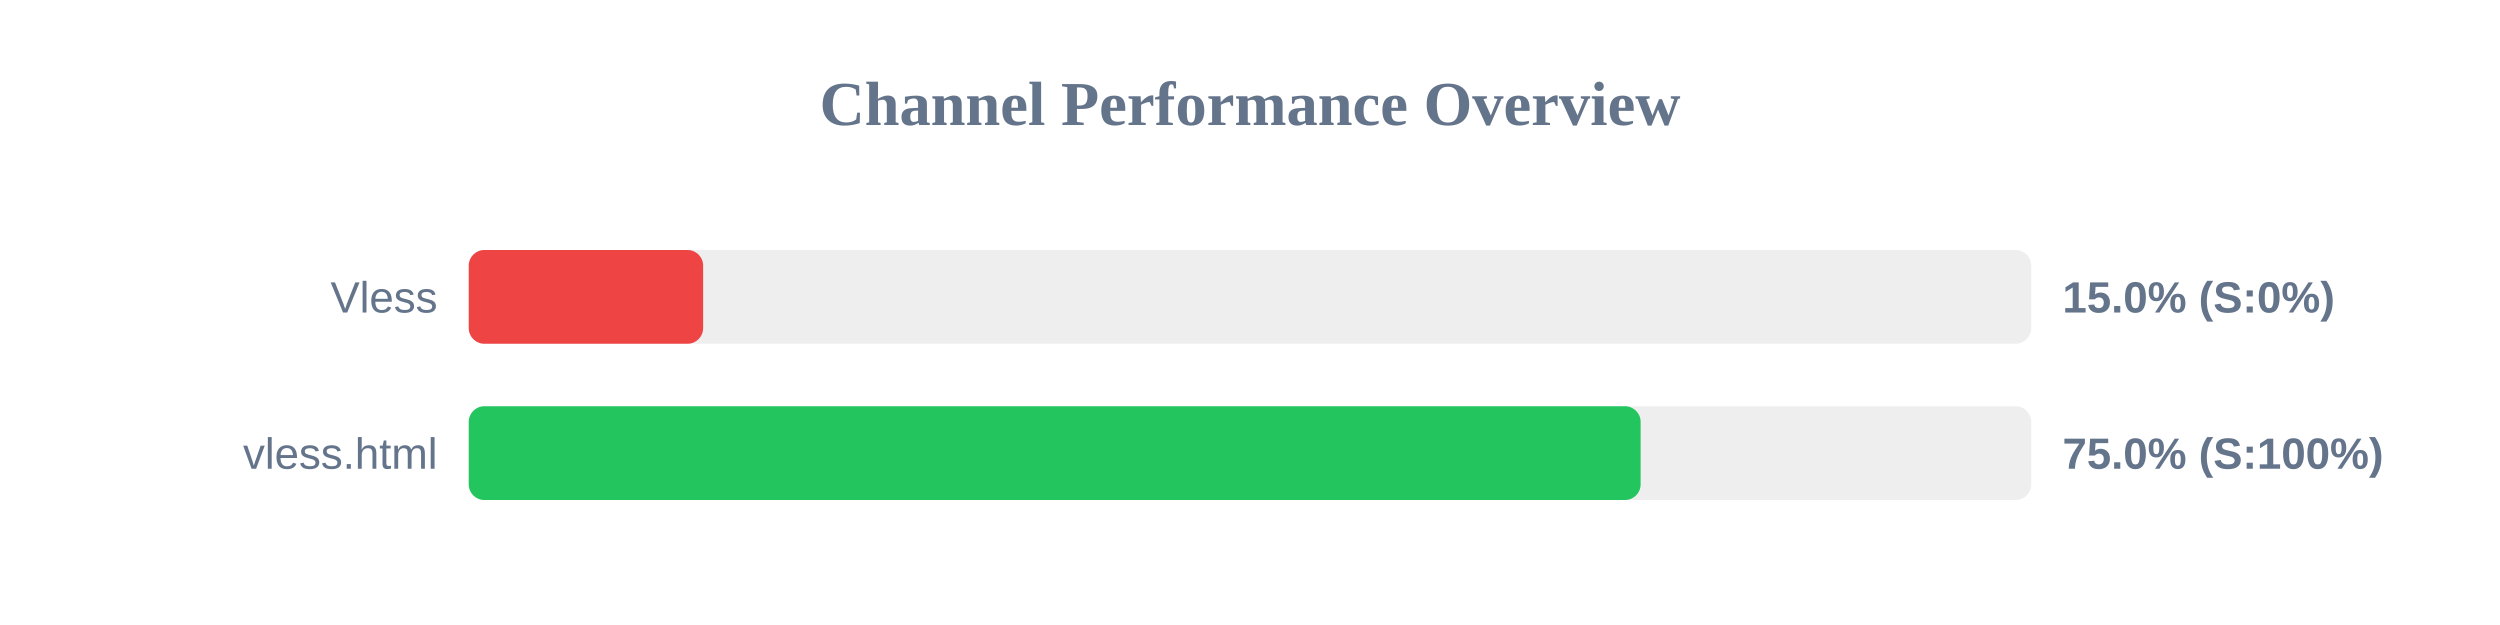
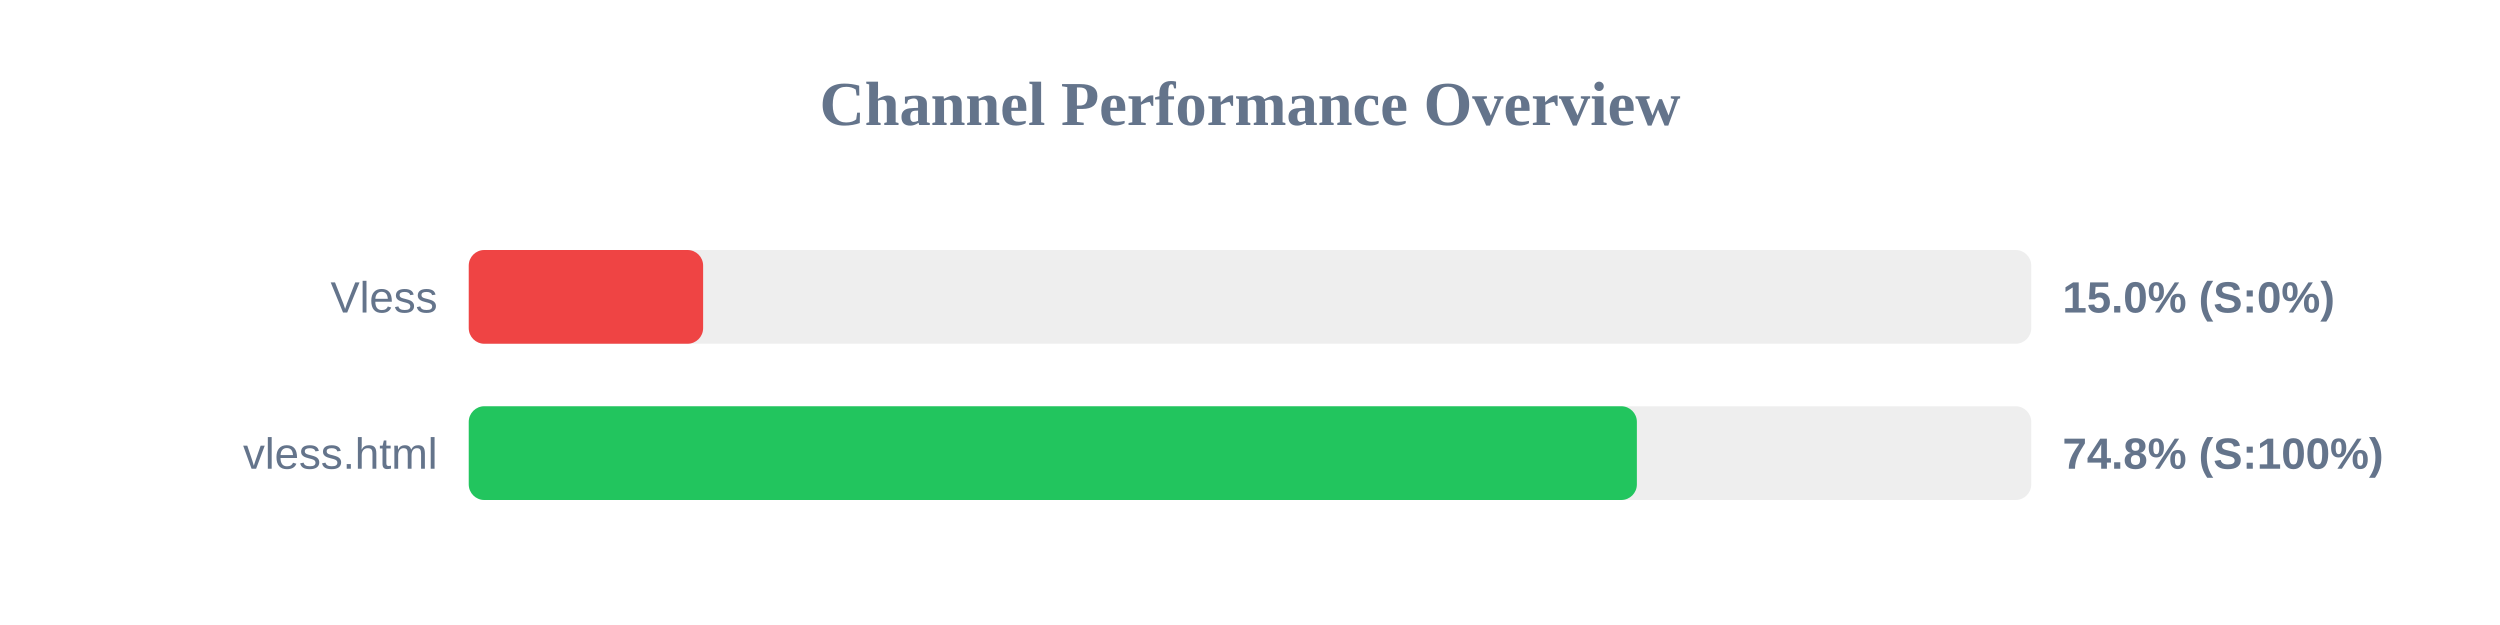
<svg xmlns="http://www.w3.org/2000/svg" width="800" height="200" version="1.1">
  <style>
        .row { font: 14px Arial; fill: #64748b; }
        .score { font: bold 14px Arial; fill: #64748b; }
    </style>
  <text x="400" y="40" text-anchor="middle" font-size="20px" font-weight="bold" fill="#64748b">Channel Performance Overview</text>
  <rect x="150" y="80" width="500" height="30" fill="#eee" rx="5" />
  <rect x="150" y="80" width="75.0" height="30" fill="#ef4444" rx="5" />
  <text x="140" y="100" text-anchor="end" class="row">Vless</text>
  <text x="660" y="100" text-anchor="start" class="score">15.0% (S:0%)</text>
  <rect x="150" y="130" width="500" height="30" fill="#eee" rx="5" />
-   <rect x="150" y="130" width="375.0" height="30" fill="#22c55e" rx="5" />
+   <rect x="150" y="130" width="373.8" height="30" fill="#22c55e" rx="5" />
  <text x="140" y="150" text-anchor="end" class="row">vless.html</text>
-   <text x="660" y="150" text-anchor="start" class="score">75.0% (S:100%)</text>
+   <text x="660" y="150" text-anchor="start" class="score">74.8% (S:100%)</text>
</svg>
